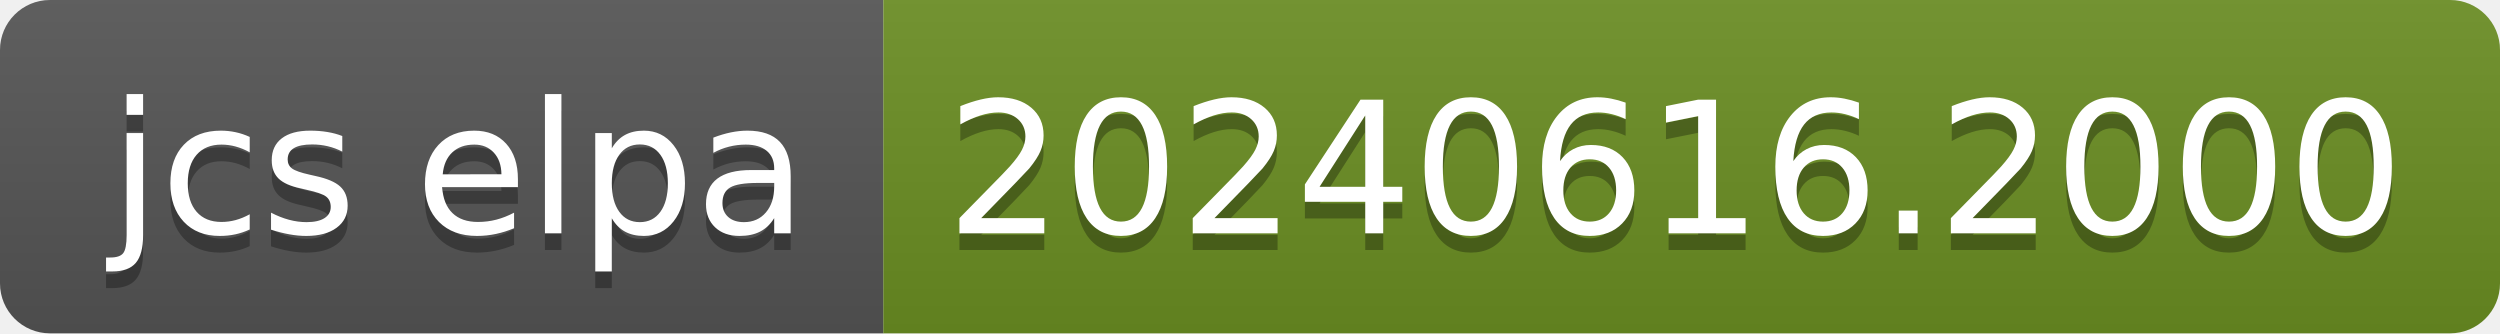
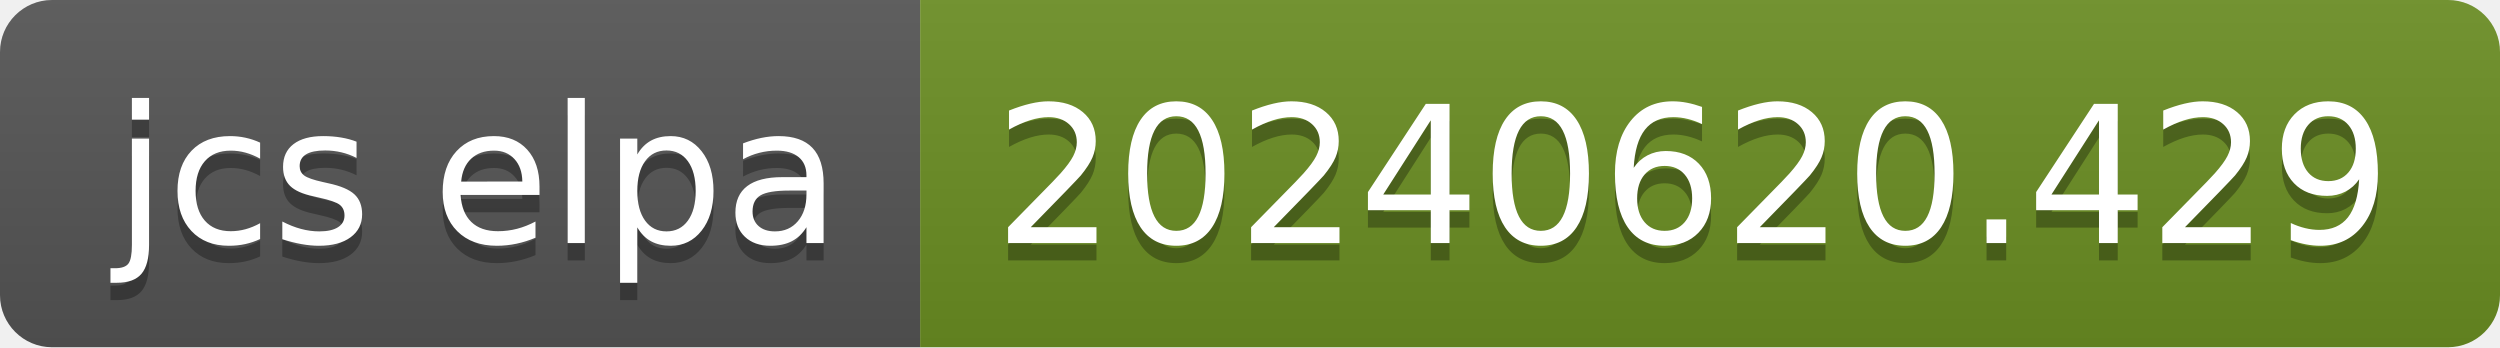
- <svg xmlns="http://www.w3.org/2000/svg" width="150" height="20" role="img" aria-label="jcs elpa: 20240616.2000">
+ <svg xmlns="http://www.w3.org/2000/svg" width="144" height="20" role="img" aria-label="jcs elpa: 20240620.429">
  <linearGradient id="s" x2="0" y2="100%">
    <stop offset="0" stop-color="#bbb" stop-opacity=".1" />
    <stop offset="1" stop-opacity=".1" />
  </linearGradient>
  <clipPath id="r">
-     <rect width="150" height="20" rx="3" fill="#fff" />
+     <rect width="144" height="20" rx="3" fill="#fff" />
  </clipPath>
  <g clip-path="url(#r)">
    <rect width="53" height="20" fill="#555" />
-     <rect x="53" width="97" height="20" fill="#6b8e23" />
-     <rect width="150" height="20" fill="url(#s)" />
+     <rect x="53" width="91" height="20" fill="#6b8e23" />
+     <rect width="144" height="20" fill="url(#s)" />
  </g>
  <g fill="#fff" text-anchor="middle" font-family="Verdana,Geneva,DejaVu Sans,sans-serif" text-rendering="geometricPrecision" font-size="110">
    <text aria-hidden="true" x="275" y="150" fill="#010101" fill-opacity=".3" transform="scale(.1)" textLength="430">jcs elpa</text>
    <text x="275" y="140" transform="scale(.1)" fill="#fff" textLength="430">jcs elpa</text>
-     <text aria-hidden="true" x="1005" y="150" fill="#010101" fill-opacity=".3" transform="scale(.1)" textLength="870">20240616.2000</text>
-     <text x="1005" y="140" transform="scale(.1)" fill="#fff" textLength="870">20240616.2000</text>
+     <text aria-hidden="true" x="975" y="150" fill="#010101" fill-opacity=".3" transform="scale(.1)" textLength="810">20240620.429</text>
+     <text x="975" y="140" transform="scale(.1)" fill="#fff" textLength="810">20240620.429</text>
  </g>
</svg>
